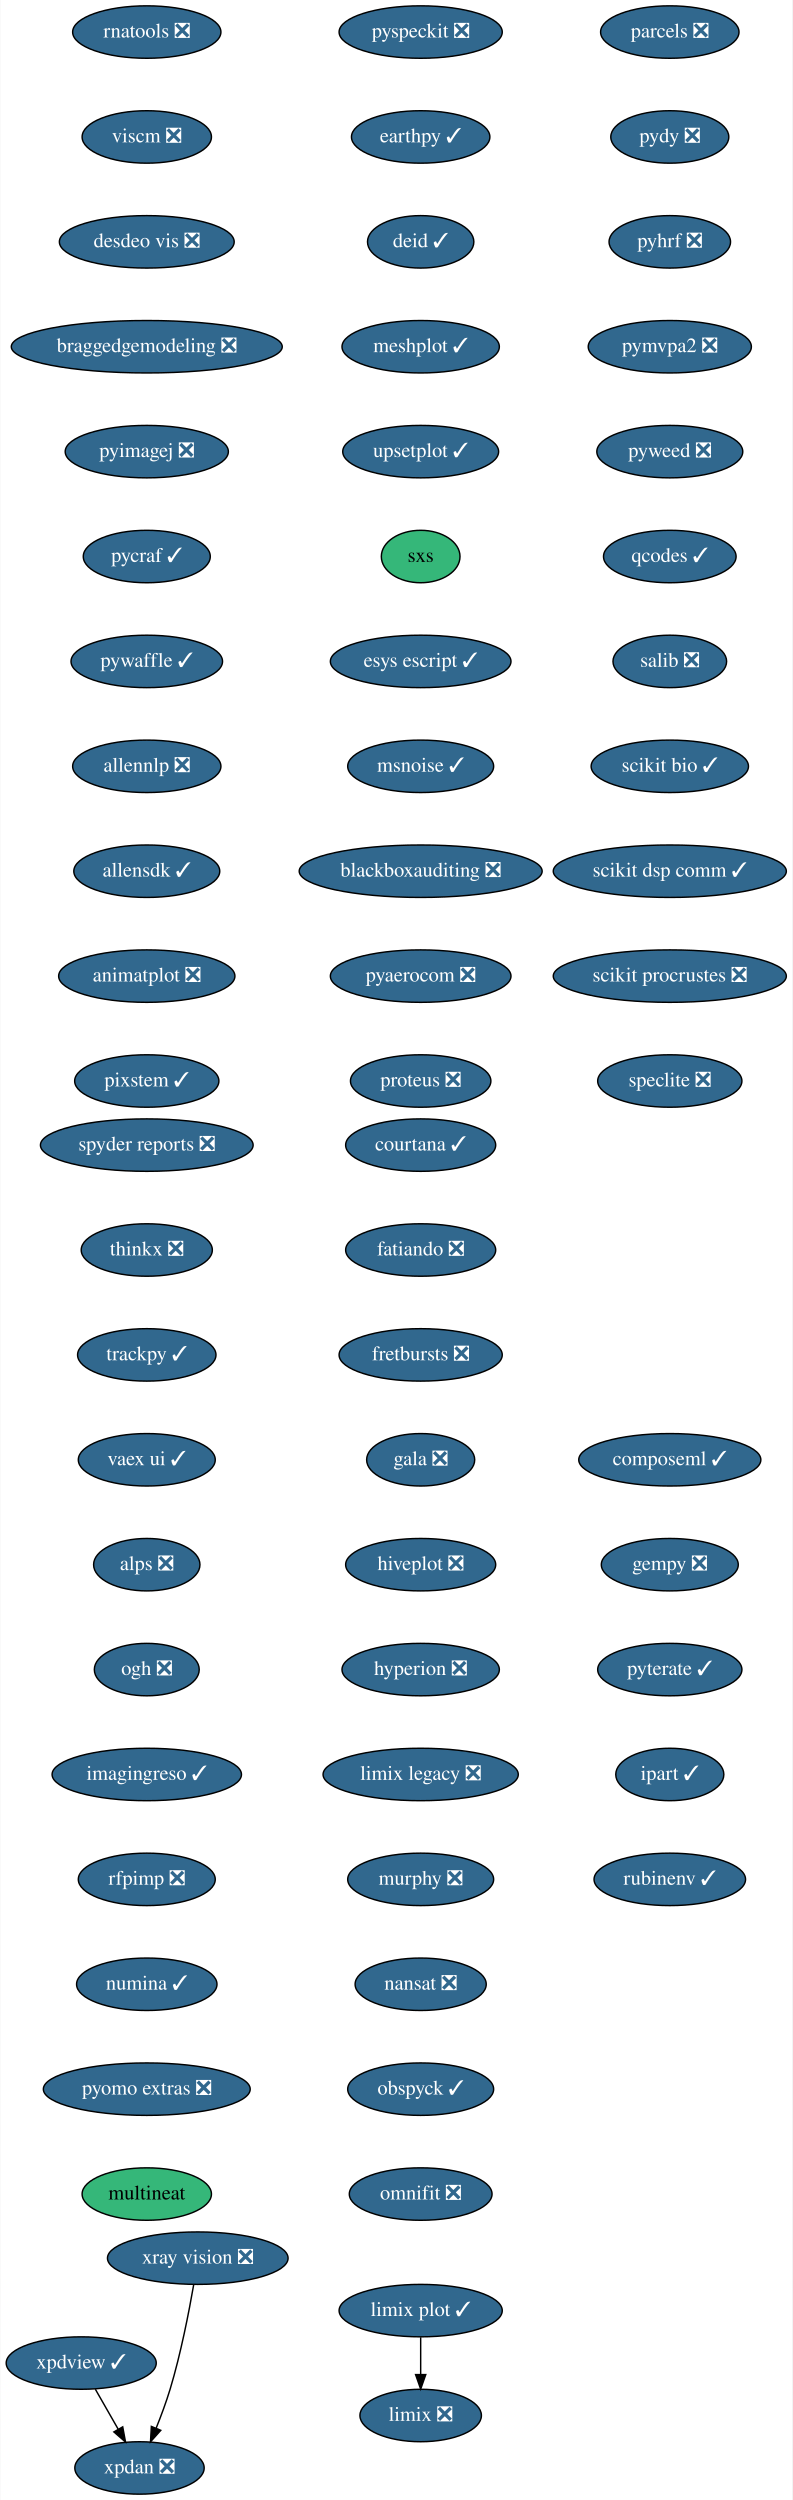
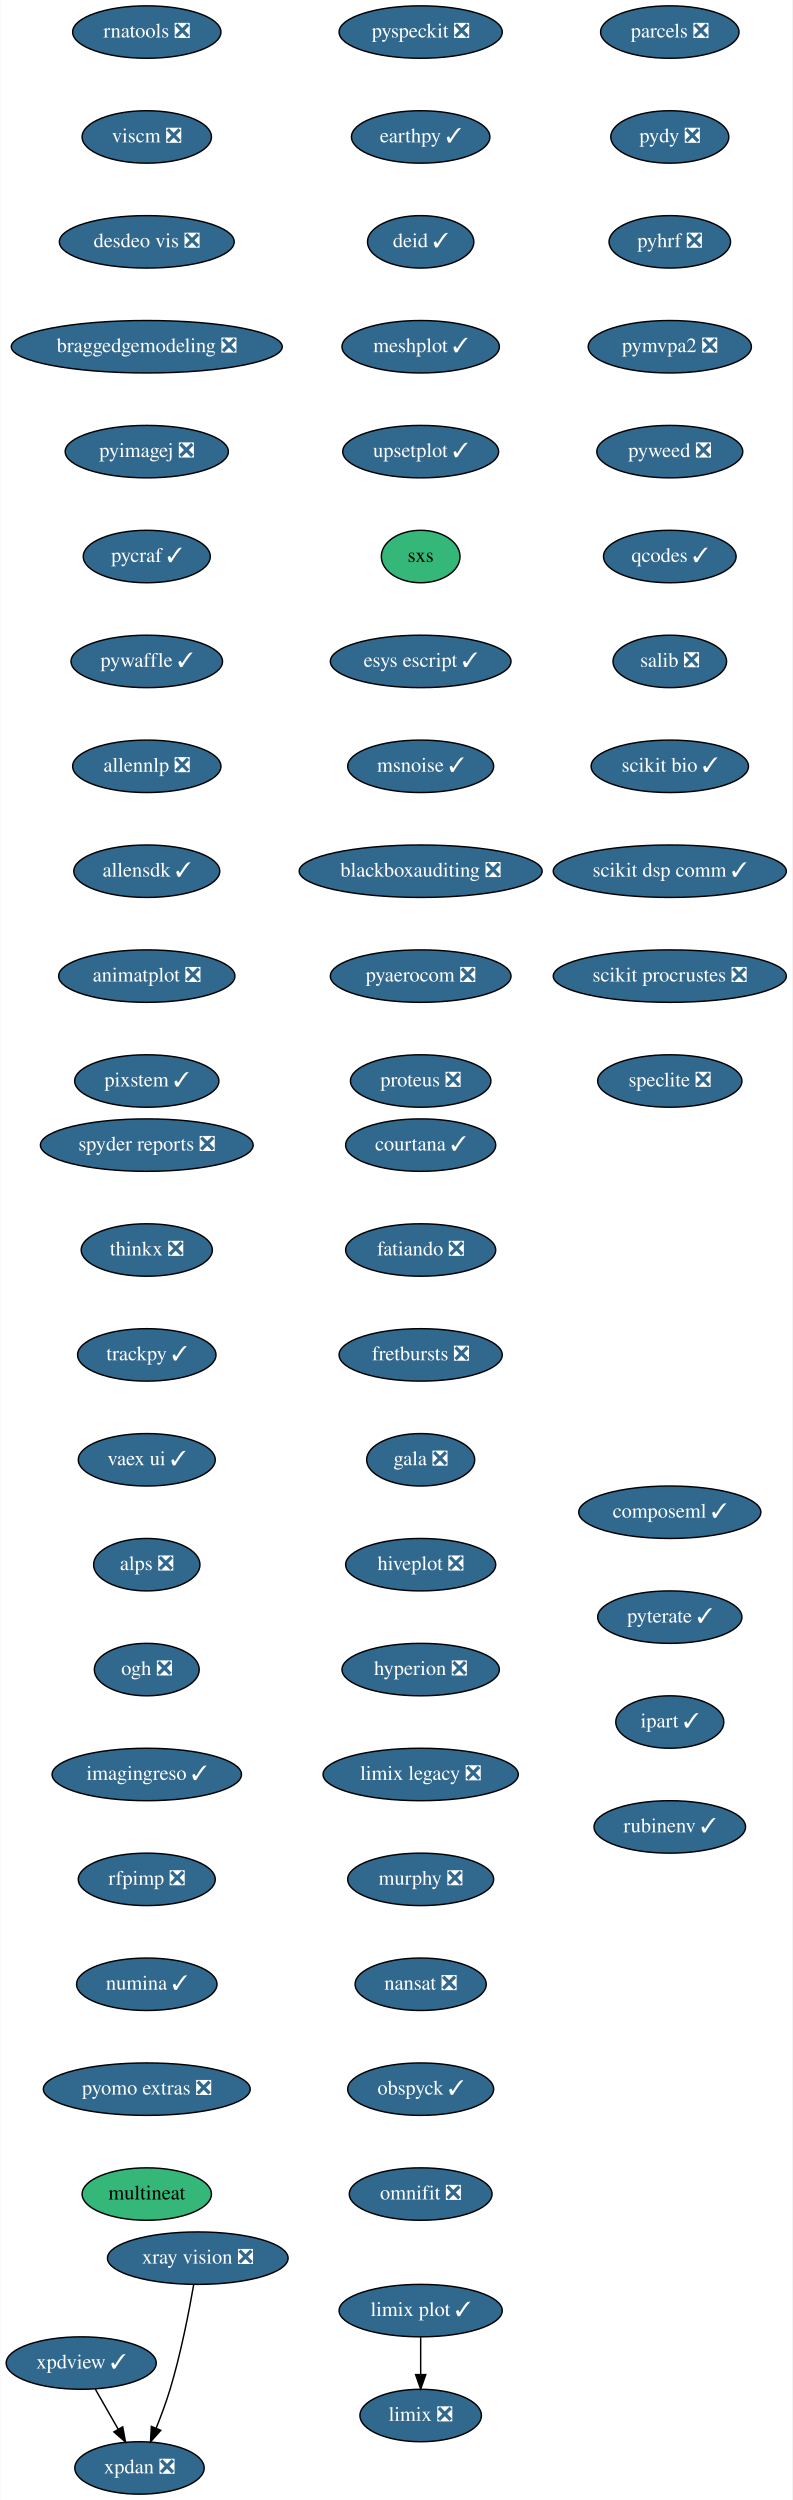
<svg xmlns="http://www.w3.org/2000/svg" xmlns:xlink="http://www.w3.org/1999/xlink" width="544pt" height="1716pt" viewBox="0.00 0.00 543.50 1716.00">
  <g id="graph0" class="graph" transform="scale(1 1) rotate(0) translate(4 1712)">
    <polygon fill="white" stroke="transparent" points="-4,4 -4,-1712 539.5,-1712 539.5,4 -4,4" />
    <g id="node1" class="node">
      <g id="a_node1">
        <a xlink:href="https://github.com/conda-forge/courtana-feedstock/pull/7" xlink:title="courtana ✓">
          <ellipse fill="#31688e" stroke="black" cx="284.5" cy="-926" rx="51.5" ry="18" />
          <text text-anchor="middle" x="284.5" y="-922.3" font-family="Times,serif" font-size="14.00" fill="white">courtana ✓</text>
        </a>
      </g>
    </g>
    <g id="node2" class="node">
      <g id="a_node2">
        <a xlink:href="https://github.com/conda-forge/fatiando-feedstock/pull/13" xlink:title="fatiando ❎">
          <ellipse fill="#31688e" stroke="black" cx="284.5" cy="-854" rx="51.5" ry="18" />
          <text text-anchor="middle" x="284.5" y="-850.3" font-family="Times,serif" font-size="14.00" fill="white">fatiando ❎</text>
        </a>
      </g>
    </g>
    <g id="node3" class="node">
      <g id="a_node3">
        <a xlink:href="https://github.com/conda-forge/fretbursts-feedstock/pull/19" xlink:title="fretbursts ❎">
          <ellipse fill="#31688e" stroke="black" cx="284.5" cy="-782" rx="56" ry="18" />
          <text text-anchor="middle" x="284.5" y="-778.3" font-family="Times,serif" font-size="14.00" fill="white">fretbursts ❎</text>
        </a>
      </g>
    </g>
    <g id="node4" class="node">
      <g id="a_node4">
        <a xlink:href="https://github.com/conda-forge/gala-feedstock/pull/7" xlink:title="gala ❎">
          <ellipse fill="#31688e" stroke="black" cx="284.5" cy="-710" rx="37.09" ry="18" />
          <text text-anchor="middle" x="284.5" y="-706.3" font-family="Times,serif" font-size="14.00" fill="white">gala ❎</text>
        </a>
      </g>
    </g>
    <g id="node5" class="node">
      <g id="a_node5">
        <a xlink:href="https://github.com/conda-forge/hiveplot-feedstock/pull/5" xlink:title="hiveplot ❎">
          <ellipse fill="#31688e" stroke="black" cx="284.5" cy="-638" rx="51.5" ry="18" />
          <text text-anchor="middle" x="284.5" y="-634.3" font-family="Times,serif" font-size="14.00" fill="white">hiveplot ❎</text>
        </a>
      </g>
    </g>
    <g id="node6" class="node">
      <g id="a_node6">
        <a xlink:href="https://github.com/conda-forge/hyperion-feedstock/pull/14" xlink:title="hyperion ❎">
          <ellipse fill="#31688e" stroke="black" cx="284.5" cy="-566" rx="54" ry="18" />
          <text text-anchor="middle" x="284.5" y="-562.3" font-family="Times,serif" font-size="14.00" fill="white">hyperion ❎</text>
        </a>
      </g>
    </g>
    <g id="node7" class="node">
      <g id="a_node7">
        <a xlink:href="https://github.com/conda-forge/limix-legacy-feedstock/pull/9" xlink:title="limix legacy ❎">
          <ellipse fill="#31688e" stroke="black" cx="284.5" cy="-494" rx="67" ry="18" />
          <text text-anchor="middle" x="284.5" y="-490.3" font-family="Times,serif" font-size="14.00" fill="white">limix legacy ❎</text>
        </a>
      </g>
    </g>
    <g id="node9" class="node">
      <g id="a_node9">
        <a xlink:href="https://github.com/conda-forge/murphy-feedstock/pull/3" xlink:title="murphy ❎">
          <ellipse fill="#31688e" stroke="black" cx="284.5" cy="-422" rx="50.09" ry="18" />
          <text text-anchor="middle" x="284.5" y="-418.3" font-family="Times,serif" font-size="14.00" fill="white">murphy ❎</text>
        </a>
      </g>
    </g>
    <g id="node8" class="node">
      <g id="a_node8">
        <a xlink:href="https://github.com/conda-forge/limix-feedstock/pull/23" xlink:title="limix ❎">
          <ellipse fill="#31688e" stroke="black" cx="284.5" cy="-54" rx="41.69" ry="18" />
          <text text-anchor="middle" x="284.5" y="-50.3" font-family="Times,serif" font-size="14.00" fill="white">limix ❎</text>
        </a>
      </g>
    </g>
    <g id="node10" class="node">
      <g id="a_node10">
        <a xlink:href="https://github.com/conda-forge/nansat-feedstock/pull/29" xlink:title="nansat ❎">
          <ellipse fill="#31688e" stroke="black" cx="284.5" cy="-350" rx="45" ry="18" />
          <text text-anchor="middle" x="284.5" y="-346.3" font-family="Times,serif" font-size="14.00" fill="white">nansat ❎</text>
        </a>
      </g>
    </g>
    <g id="node11" class="node">
      <g id="a_node11">
        <a xlink:href="https://github.com/conda-forge/obspyck-feedstock/pull/15" xlink:title="obspyck ✓">
          <ellipse fill="#31688e" stroke="black" cx="284.5" cy="-278" rx="50.09" ry="18" />
          <text text-anchor="middle" x="284.5" y="-274.3" font-family="Times,serif" font-size="14.00" fill="white">obspyck ✓</text>
        </a>
      </g>
    </g>
    <g id="node12" class="node">
      <g id="a_node12">
        <a xlink:href="https://github.com/conda-forge/omnifit-feedstock/pull/4" xlink:title="omnifit ❎">
          <ellipse fill="#31688e" stroke="black" cx="284.5" cy="-206" rx="48.99" ry="18" />
          <text text-anchor="middle" x="284.5" y="-202.3" font-family="Times,serif" font-size="14.00" fill="white">omnifit ❎</text>
        </a>
      </g>
    </g>
    <g id="node13" class="node">
      <g id="a_node13">
        <a xlink:href="https://github.com/conda-forge/parcels-feedstock/pull/59" xlink:title="parcels ❎">
          <ellipse fill="#31688e" stroke="black" cx="455.5" cy="-1690" rx="47.5" ry="18" />
          <text text-anchor="middle" x="455.5" y="-1686.3" font-family="Times,serif" font-size="14.00" fill="white">parcels ❎</text>
        </a>
      </g>
    </g>
    <g id="node14" class="node">
      <g id="a_node14">
        <a xlink:href="https://github.com/conda-forge/pydy-feedstock/pull/14" xlink:title="pydy ❎">
          <ellipse fill="#31688e" stroke="black" cx="455.5" cy="-1618" rx="40.5" ry="18" />
          <text text-anchor="middle" x="455.5" y="-1614.3" font-family="Times,serif" font-size="14.00" fill="white">pydy ❎</text>
        </a>
      </g>
    </g>
    <g id="node15" class="node">
      <g id="a_node15">
        <a xlink:href="https://github.com/conda-forge/pyhrf-feedstock/pull/6" xlink:title="pyhrf ❎">
          <ellipse fill="#31688e" stroke="black" cx="455.5" cy="-1546" rx="41.69" ry="18" />
          <text text-anchor="middle" x="455.5" y="-1542.3" font-family="Times,serif" font-size="14.00" fill="white">pyhrf ❎</text>
        </a>
      </g>
    </g>
    <g id="node16" class="node">
      <g id="a_node16">
        <a xlink:href="https://github.com/conda-forge/pymvpa2-feedstock/pull/10" xlink:title="pymvpa2 ❎">
          <ellipse fill="#31688e" stroke="black" cx="455.5" cy="-1474" rx="56" ry="18" />
          <text text-anchor="middle" x="455.5" y="-1470.3" font-family="Times,serif" font-size="14.00" fill="white">pymvpa2 ❎</text>
        </a>
      </g>
    </g>
    <g id="node17" class="node">
      <g id="a_node17">
        <a xlink:href="https://github.com/conda-forge/pyweed-feedstock/pull/19" xlink:title="pyweed ❎">
          <ellipse fill="#31688e" stroke="black" cx="455.5" cy="-1402" rx="50.09" ry="18" />
          <text text-anchor="middle" x="455.5" y="-1398.3" font-family="Times,serif" font-size="14.00" fill="white">pyweed ❎</text>
        </a>
      </g>
    </g>
    <g id="node18" class="node">
      <g id="a_node18">
        <a xlink:href="https://github.com/conda-forge/qcodes-feedstock/pull/30" xlink:title="qcodes ✓">
          <ellipse fill="#31688e" stroke="black" cx="455.5" cy="-1330" rx="45.5" ry="18" />
          <text text-anchor="middle" x="455.5" y="-1326.3" font-family="Times,serif" font-size="14.00" fill="white">qcodes ✓</text>
        </a>
      </g>
    </g>
    <g id="node19" class="node">
      <g id="a_node19">
        <a xlink:href="https://github.com/conda-forge/salib-feedstock/pull/16" xlink:title="salib ❎">
          <ellipse fill="#31688e" stroke="black" cx="455.5" cy="-1258" rx="39" ry="18" />
          <text text-anchor="middle" x="455.5" y="-1254.3" font-family="Times,serif" font-size="14.00" fill="white">salib ❎</text>
        </a>
      </g>
    </g>
    <g id="node20" class="node">
      <g id="a_node20">
        <a xlink:href="https://github.com/conda-forge/scikit-bio-feedstock/pull/25" xlink:title="scikit bio ✓">
          <ellipse fill="#31688e" stroke="black" cx="455.5" cy="-1186" rx="54" ry="18" />
          <text text-anchor="middle" x="455.5" y="-1182.3" font-family="Times,serif" font-size="14.00" fill="white">scikit bio ✓</text>
        </a>
      </g>
    </g>
    <g id="node21" class="node">
      <g id="a_node21">
        <a xlink:href="https://github.com/conda-forge/scikit-dsp-comm-feedstock/pull/6" xlink:title="scikit dsp comm ✓">
          <ellipse fill="#31688e" stroke="black" cx="455.5" cy="-1114" rx="80" ry="18" />
          <text text-anchor="middle" x="455.5" y="-1110.3" font-family="Times,serif" font-size="14.00" fill="white">scikit dsp comm ✓</text>
        </a>
      </g>
    </g>
    <g id="node22" class="node">
      <g id="a_node22">
        <a xlink:href="https://github.com/conda-forge/scikit-procrustes-feedstock/pull/5" xlink:title="scikit procrustes ❎">
          <ellipse fill="#31688e" stroke="black" cx="455.5" cy="-1042" rx="80" ry="18" />
          <text text-anchor="middle" x="455.5" y="-1038.3" font-family="Times,serif" font-size="14.00" fill="white">scikit procrustes ❎</text>
        </a>
      </g>
    </g>
    <g id="node23" class="node">
      <g id="a_node23">
        <a xlink:href="https://github.com/conda-forge/speclite-feedstock/pull/5" xlink:title="speclite ❎">
          <ellipse fill="#31688e" stroke="black" cx="455.5" cy="-970" rx="49.5" ry="18" />
          <text text-anchor="middle" x="455.5" y="-966.3" font-family="Times,serif" font-size="14.00" fill="white">speclite ❎</text>
        </a>
      </g>
    </g>
    <g id="node24" class="node">
      <g id="a_node24">
        <a xlink:href="https://github.com/conda-forge/spyder-reports-feedstock/pull/5" xlink:title="spyder reports ❎">
          <ellipse fill="#31688e" stroke="black" cx="96.5" cy="-926" rx="73" ry="18" />
          <text text-anchor="middle" x="96.5" y="-922.3" font-family="Times,serif" font-size="14.00" fill="white">spyder reports ❎</text>
        </a>
      </g>
    </g>
    <g id="node25" class="node">
      <g id="a_node25">
        <a xlink:href="https://github.com/conda-forge/thinkx-feedstock/pull/5" xlink:title="thinkx ❎">
          <ellipse fill="#31688e" stroke="black" cx="96.5" cy="-854" rx="45" ry="18" />
          <text text-anchor="middle" x="96.5" y="-850.3" font-family="Times,serif" font-size="14.00" fill="white">thinkx ❎</text>
        </a>
      </g>
    </g>
    <g id="node26" class="node">
      <g id="a_node26">
        <a xlink:href="https://github.com/conda-forge/trackpy-feedstock/pull/18" xlink:title="trackpy ✓">
          <ellipse fill="#31688e" stroke="black" cx="96.5" cy="-782" rx="47.5" ry="18" />
          <text text-anchor="middle" x="96.5" y="-778.3" font-family="Times,serif" font-size="14.00" fill="white">trackpy ✓</text>
        </a>
      </g>
    </g>
    <g id="node27" class="node">
      <g id="a_node27">
        <a xlink:href="https://github.com/conda-forge/vaex-ui-feedstock/pull/12" xlink:title="vaex ui ✓">
          <ellipse fill="#31688e" stroke="black" cx="96.5" cy="-710" rx="47" ry="18" />
          <text text-anchor="middle" x="96.5" y="-706.3" font-family="Times,serif" font-size="14.00" fill="white">vaex ui ✓</text>
        </a>
      </g>
    </g>
    <g id="node28" class="node">
      <g id="a_node28">
        <a xlink:href="https://github.com/conda-forge/alps-feedstock/pull/29" xlink:title="alps ❎">
          <ellipse fill="#31688e" stroke="black" cx="96.5" cy="-638" rx="36.5" ry="18" />
          <text text-anchor="middle" x="96.5" y="-634.3" font-family="Times,serif" font-size="14.00" fill="white">alps ❎</text>
        </a>
      </g>
    </g>
    <g id="node32" class="node">
      <g id="a_node32">
        <a xlink:href="https://github.com/conda-forge/ogh-feedstock/pull/9" xlink:title="ogh ❎">
          <ellipse fill="#31688e" stroke="black" cx="96.5" cy="-566" rx="36" ry="18" />
          <text text-anchor="middle" x="96.5" y="-562.3" font-family="Times,serif" font-size="14.00" fill="white">ogh ❎</text>
        </a>
      </g>
    </g>
    <g id="node29" class="node">
      <g id="a_node29">
        <a xlink:href="https://github.com/conda-forge/xpdan-feedstock/pull/33" xlink:title="xpdan ❎">
          <ellipse fill="#31688e" stroke="black" cx="91.5" cy="-18" rx="44.39" ry="18" />
          <text text-anchor="middle" x="91.5" y="-14.3" font-family="Times,serif" font-size="14.00" fill="white">xpdan ❎</text>
        </a>
      </g>
    </g>
    <g id="node30" class="node">
      <g id="a_node30">
        <a xlink:href="https://github.com/conda-forge/xpdview-feedstock/pull/11" xlink:title="xpdview ✓">
          <ellipse fill="#31688e" stroke="black" cx="51.5" cy="-90" rx="51.5" ry="18" />
          <text text-anchor="middle" x="51.5" y="-86.3" font-family="Times,serif" font-size="14.00" fill="white">xpdview ✓</text>
        </a>
      </g>
    </g>
    <g id="edge25" class="edge">
      <path fill="none" stroke="black" d="M61.18,-72.05C65.9,-63.8 71.67,-53.7 76.91,-44.54" />
      <polygon fill="black" stroke="black" points="79.98,-46.21 81.91,-35.79 73.91,-42.73 79.98,-46.21" />
    </g>
    <g id="node31" class="node">
      <g id="a_node31">
        <a xlink:href="https://github.com/conda-forge/xray-vision-feedstock/pull/12" xlink:title="xray vision ❎">
          <ellipse fill="#31688e" stroke="black" cx="131.5" cy="-162" rx="61.99" ry="18" />
          <text text-anchor="middle" x="131.5" y="-158.3" font-family="Times,serif" font-size="14.00" fill="white">xray vision ❎</text>
        </a>
      </g>
    </g>
    <g id="edge26" class="edge">
      <path fill="none" stroke="black" d="M128.69,-143.72C125.55,-125.63 119.91,-96.5 112.5,-72 109.82,-63.15 106.3,-53.7 102.91,-45.26" />
      <polygon fill="black" stroke="black" points="106.1,-43.83 99.05,-35.93 99.64,-46.51 106.1,-43.83" />
    </g>
    <g id="node33" class="node">
      <g id="a_node33">
        <a xlink:href="https://github.com/conda-forge/imagingreso-feedstock/pull/19" xlink:title="imagingreso ✓">
          <ellipse fill="#31688e" stroke="black" cx="96.5" cy="-494" rx="65" ry="18" />
          <text text-anchor="middle" x="96.5" y="-490.3" font-family="Times,serif" font-size="14.00" fill="white">imagingreso ✓</text>
        </a>
      </g>
    </g>
    <g id="node34" class="node">
      <g id="a_node34">
        <a xlink:href="https://github.com/conda-forge/rfpimp-feedstock/pull/9" xlink:title="rfpimp ❎">
          <ellipse fill="#31688e" stroke="black" cx="96.5" cy="-422" rx="47" ry="18" />
          <text text-anchor="middle" x="96.5" y="-418.3" font-family="Times,serif" font-size="14.00" fill="white">rfpimp ❎</text>
        </a>
      </g>
    </g>
    <g id="node35" class="node">
      <g id="a_node35">
        <a xlink:href="https://github.com/conda-forge/numina-feedstock/pull/22" xlink:title="numina ✓">
          <ellipse fill="#31688e" stroke="black" cx="96.5" cy="-350" rx="48.19" ry="18" />
          <text text-anchor="middle" x="96.5" y="-346.3" font-family="Times,serif" font-size="14.00" fill="white">numina ✓</text>
        </a>
      </g>
    </g>
    <g id="node36" class="node">
      <g id="a_node36">
        <a xlink:href="https://github.com/conda-forge/pyomo.extras-feedstock/pull/25" xlink:title="pyomo extras ❎">
          <ellipse fill="#31688e" stroke="black" cx="96.5" cy="-278" rx="71" ry="18" />
          <text text-anchor="middle" x="96.5" y="-274.3" font-family="Times,serif" font-size="14.00" fill="white">pyomo extras ❎</text>
        </a>
      </g>
    </g>
    <g id="node37" class="node">
      <g id="a_node37">
        <a xlink:href="https://github.com/conda-forge/multineat-feedstock" xlink:title="multineat">
          <ellipse fill="#35b779" stroke="black" cx="96.5" cy="-206" rx="44.39" ry="18" />
          <text text-anchor="middle" x="96.5" y="-202.3" font-family="Times,serif" font-size="14.00">multineat</text>
        </a>
      </g>
    </g>
    <g id="node38" class="node">
      <g id="a_node38">
        <a xlink:href="https://github.com/conda-forge/rnatools-feedstock/pull/3" xlink:title="rnatools ❎">
          <ellipse fill="#31688e" stroke="black" cx="96.5" cy="-1690" rx="50.89" ry="18" />
          <text text-anchor="middle" x="96.5" y="-1686.3" font-family="Times,serif" font-size="14.00" fill="white">rnatools ❎</text>
        </a>
      </g>
    </g>
    <g id="node39" class="node">
      <g id="a_node39">
        <a xlink:href="https://github.com/conda-forge/viscm-feedstock/pull/4" xlink:title="viscm ❎">
          <ellipse fill="#31688e" stroke="black" cx="96.5" cy="-1618" rx="44.39" ry="18" />
          <text text-anchor="middle" x="96.5" y="-1614.3" font-family="Times,serif" font-size="14.00" fill="white">viscm ❎</text>
        </a>
      </g>
    </g>
    <g id="node40" class="node">
      <g id="a_node40">
        <a xlink:href="https://github.com/conda-forge/desdeo-vis-feedstock/pull/5" xlink:title="desdeo vis ❎">
          <ellipse fill="#31688e" stroke="black" cx="96.5" cy="-1546" rx="60" ry="18" />
          <text text-anchor="middle" x="96.5" y="-1542.3" font-family="Times,serif" font-size="14.00" fill="white">desdeo vis ❎</text>
        </a>
      </g>
    </g>
    <g id="node41" class="node">
      <g id="a_node41">
        <a xlink:href="https://github.com/conda-forge/braggedgemodeling-feedstock/pull/3" xlink:title="braggedgemodeling ❎">
          <ellipse fill="#31688e" stroke="black" cx="96.5" cy="-1474" rx="93" ry="18" />
          <text text-anchor="middle" x="96.5" y="-1470.3" font-family="Times,serif" font-size="14.00" fill="white">braggedgemodeling ❎</text>
        </a>
      </g>
    </g>
    <g id="node42" class="node">
      <g id="a_node42">
        <a xlink:href="https://github.com/conda-forge/pyimagej-feedstock/pull/9" xlink:title="pyimagej ❎">
          <ellipse fill="#31688e" stroke="black" cx="96.5" cy="-1402" rx="56" ry="18" />
          <text text-anchor="middle" x="96.5" y="-1398.3" font-family="Times,serif" font-size="14.00" fill="white">pyimagej ❎</text>
        </a>
      </g>
    </g>
    <g id="node43" class="node">
      <g id="a_node43">
        <a xlink:href="https://github.com/conda-forge/pycraf-feedstock/pull/8" xlink:title="pycraf ✓">
          <ellipse fill="#31688e" stroke="black" cx="96.5" cy="-1330" rx="43.59" ry="18" />
          <text text-anchor="middle" x="96.5" y="-1326.3" font-family="Times,serif" font-size="14.00" fill="white">pycraf ✓</text>
        </a>
      </g>
    </g>
    <g id="node44" class="node">
      <g id="a_node44">
        <a xlink:href="https://github.com/conda-forge/pywaffle-feedstock/pull/6" xlink:title="pywaffle ✓">
          <ellipse fill="#31688e" stroke="black" cx="96.5" cy="-1258" rx="52" ry="18" />
          <text text-anchor="middle" x="96.5" y="-1254.3" font-family="Times,serif" font-size="14.00" fill="white">pywaffle ✓</text>
        </a>
      </g>
    </g>
    <g id="node45" class="node">
      <g id="a_node45">
        <a xlink:href="https://github.com/conda-forge/allennlp-feedstock/pull/8" xlink:title="allennlp ❎">
          <ellipse fill="#31688e" stroke="black" cx="96.5" cy="-1186" rx="50.89" ry="18" />
          <text text-anchor="middle" x="96.5" y="-1182.3" font-family="Times,serif" font-size="14.00" fill="white">allennlp ❎</text>
        </a>
      </g>
    </g>
    <g id="node46" class="node">
      <g id="a_node46">
        <a xlink:href="https://github.com/conda-forge/allensdk-feedstock/pull/4" xlink:title="allensdk ✓">
          <ellipse fill="#31688e" stroke="black" cx="96.5" cy="-1114" rx="50.09" ry="18" />
          <text text-anchor="middle" x="96.5" y="-1110.3" font-family="Times,serif" font-size="14.00" fill="white">allensdk ✓</text>
        </a>
      </g>
    </g>
    <g id="node47" class="node">
      <g id="a_node47">
        <a xlink:href="https://github.com/conda-forge/animatplot-feedstock/pull/3" xlink:title="animatplot ❎">
          <ellipse fill="#31688e" stroke="black" cx="96.5" cy="-1042" rx="60.5" ry="18" />
          <text text-anchor="middle" x="96.5" y="-1038.3" font-family="Times,serif" font-size="14.00" fill="white">animatplot ❎</text>
        </a>
      </g>
    </g>
    <g id="node48" class="node">
      <g id="a_node48">
        <a xlink:href="https://github.com/conda-forge/pixstem-feedstock/pull/3" xlink:title="pixstem ✓">
          <ellipse fill="#31688e" stroke="black" cx="96.5" cy="-970" rx="49.5" ry="18" />
          <text text-anchor="middle" x="96.5" y="-966.3" font-family="Times,serif" font-size="14.00" fill="white">pixstem ✓</text>
        </a>
      </g>
    </g>
    <g id="node49" class="node">
      <g id="a_node49">
        <a xlink:href="https://github.com/conda-forge/pyspeckit-feedstock/pull/3" xlink:title="pyspeckit ❎">
          <ellipse fill="#31688e" stroke="black" cx="284.5" cy="-1690" rx="56" ry="18" />
          <text text-anchor="middle" x="284.5" y="-1686.3" font-family="Times,serif" font-size="14.00" fill="white">pyspeckit ❎</text>
        </a>
      </g>
    </g>
    <g id="node50" class="node">
      <g id="a_node50">
        <a xlink:href="https://github.com/conda-forge/earthpy-feedstock/pull/12" xlink:title="earthpy ✓">
          <ellipse fill="#31688e" stroke="black" cx="284.5" cy="-1618" rx="47.5" ry="18" />
          <text text-anchor="middle" x="284.5" y="-1614.3" font-family="Times,serif" font-size="14.00" fill="white">earthpy ✓</text>
        </a>
      </g>
    </g>
    <g id="node51" class="node">
      <g id="a_node51">
        <a xlink:href="https://github.com/conda-forge/deid-feedstock/pull/17" xlink:title="deid ✓">
          <ellipse fill="#31688e" stroke="black" cx="284.5" cy="-1546" rx="36.5" ry="18" />
          <text text-anchor="middle" x="284.5" y="-1542.3" font-family="Times,serif" font-size="14.00" fill="white">deid ✓</text>
        </a>
      </g>
    </g>
    <g id="node53" class="node">
      <g id="a_node53">
        <a xlink:href="https://github.com/conda-forge/meshplot-feedstock/pull/12" xlink:title="meshplot ✓">
          <ellipse fill="#31688e" stroke="black" cx="284.5" cy="-1474" rx="54" ry="18" />
          <text text-anchor="middle" x="284.5" y="-1470.3" font-family="Times,serif" font-size="14.00" fill="white">meshplot ✓</text>
        </a>
      </g>
    </g>
    <g id="node52" class="node">
      <g id="a_node52">
        <a xlink:href="https://github.com/conda-forge/limix-plot-feedstock/pull/1" xlink:title="limix plot ✓">
          <ellipse fill="#31688e" stroke="black" cx="284.5" cy="-126" rx="56" ry="18" />
          <text text-anchor="middle" x="284.5" y="-122.3" font-family="Times,serif" font-size="14.00" fill="white">limix plot ✓</text>
        </a>
      </g>
    </g>
    <g id="edge45" class="edge">
      <path fill="none" stroke="black" d="M284.5,-107.7C284.5,-99.98 284.5,-90.71 284.5,-82.11" />
      <polygon fill="black" stroke="black" points="288,-82.1 284.5,-72.1 281,-82.1 288,-82.1" />
    </g>
    <g id="node54" class="node">
      <g id="a_node54">
        <a xlink:href="https://github.com/conda-forge/upsetplot-feedstock/pull/3" xlink:title="upsetplot ✓">
          <ellipse fill="#31688e" stroke="black" cx="284.5" cy="-1402" rx="53.5" ry="18" />
          <text text-anchor="middle" x="284.5" y="-1398.3" font-family="Times,serif" font-size="14.00" fill="white">upsetplot ✓</text>
        </a>
      </g>
    </g>
    <g id="node55" class="node">
      <g id="a_node55">
        <a xlink:href="https://github.com/conda-forge/sxs-feedstock" xlink:title="sxs">
          <ellipse fill="#35b779" stroke="black" cx="284.5" cy="-1330" rx="27" ry="18" />
          <text text-anchor="middle" x="284.5" y="-1326.3" font-family="Times,serif" font-size="14.00">sxs</text>
        </a>
      </g>
    </g>
    <g id="node56" class="node">
      <g id="a_node56">
        <a xlink:href="https://github.com/conda-forge/esys-escript-feedstock/pull/17" xlink:title="esys escript ✓">
          <ellipse fill="#31688e" stroke="black" cx="284.5" cy="-1258" rx="61.99" ry="18" />
          <text text-anchor="middle" x="284.5" y="-1254.3" font-family="Times,serif" font-size="14.00" fill="white">esys escript ✓</text>
        </a>
      </g>
    </g>
    <g id="node57" class="node">
      <g id="a_node57">
        <a xlink:href="https://github.com/conda-forge/msnoise-feedstock/pull/5" xlink:title="msnoise ✓">
          <ellipse fill="#31688e" stroke="black" cx="284.5" cy="-1186" rx="50.09" ry="18" />
          <text text-anchor="middle" x="284.5" y="-1182.3" font-family="Times,serif" font-size="14.00" fill="white">msnoise ✓</text>
        </a>
      </g>
    </g>
    <g id="node58" class="node">
      <g id="a_node58">
        <a xlink:href="https://github.com/conda-forge/blackboxauditing-feedstock/pull/2" xlink:title="blackboxauditing ❎">
          <ellipse fill="#31688e" stroke="black" cx="284.5" cy="-1114" rx="83.39" ry="18" />
          <text text-anchor="middle" x="284.5" y="-1110.3" font-family="Times,serif" font-size="14.00" fill="white">blackboxauditing ❎</text>
        </a>
      </g>
    </g>
    <g id="node59" class="node">
      <g id="a_node59">
        <a xlink:href="https://github.com/conda-forge/pyaerocom-feedstock/pull/5" xlink:title="pyaerocom ❎">
          <ellipse fill="#31688e" stroke="black" cx="284.5" cy="-1042" rx="61.99" ry="18" />
          <text text-anchor="middle" x="284.5" y="-1038.3" font-family="Times,serif" font-size="14.00" fill="white">pyaerocom ❎</text>
        </a>
      </g>
    </g>
    <g id="node60" class="node">
      <g id="a_node60">
        <a xlink:href="https://github.com/conda-forge/proteus-feedstock/pull/23" xlink:title="proteus ❎">
          <ellipse fill="#31688e" stroke="black" cx="284.5" cy="-970" rx="48.19" ry="18" />
          <text text-anchor="middle" x="284.5" y="-966.3" font-family="Times,serif" font-size="14.00" fill="white">proteus ❎</text>
        </a>
      </g>
    </g>
    <g id="node61" class="node">
      <g id="a_node61">
        <a xlink:href="https://github.com/conda-forge/composeml-feedstock/pull/1" xlink:title="composeml ✓">
-           <ellipse fill="#31688e" stroke="black" cx="455.5" cy="-710" rx="62.5" ry="18" />
-           <text text-anchor="middle" x="455.5" y="-706.3" font-family="Times,serif" font-size="14.00" fill="white">composeml ✓</text>
+           <ellipse fill="#31688e" stroke="black" cx="455.5" cy="-674" rx="62.5" ry="18" />
+           <text text-anchor="middle" x="455.5" y="-670.3" font-family="Times,serif" font-size="14.00" fill="white">composeml ✓</text>
        </a>
      </g>
    </g>
    <g id="node62" class="node">
      <g id="a_node62">
-         <a xlink:href="https://github.com/conda-forge/gempy-feedstock/pull/1" xlink:title="gempy ❎">
-           <ellipse fill="#31688e" stroke="black" cx="455.5" cy="-638" rx="47" ry="18" />
-           <text text-anchor="middle" x="455.5" y="-634.3" font-family="Times,serif" font-size="14.00" fill="white">gempy ❎</text>
+         <a xlink:href="https://github.com/conda-forge/pyterate-feedstock/pull/1" xlink:title="pyterate ✓">
+           <ellipse fill="#31688e" stroke="black" cx="455.5" cy="-602" rx="49.5" ry="18" />
+           <text text-anchor="middle" x="455.5" y="-598.3" font-family="Times,serif" font-size="14.00" fill="white">pyterate ✓</text>
        </a>
      </g>
    </g>
    <g id="node63" class="node">
      <g id="a_node63">
-         <a xlink:href="https://github.com/conda-forge/pyterate-feedstock/pull/1" xlink:title="pyterate ✓">
-           <ellipse fill="#31688e" stroke="black" cx="455.5" cy="-566" rx="49.5" ry="18" />
-           <text text-anchor="middle" x="455.5" y="-562.3" font-family="Times,serif" font-size="14.00" fill="white">pyterate ✓</text>
+         <a xlink:href="https://github.com/conda-forge/ipart-feedstock/pull/1" xlink:title="ipart ✓">
+           <ellipse fill="#31688e" stroke="black" cx="455.5" cy="-530" rx="37.09" ry="18" />
+           <text text-anchor="middle" x="455.5" y="-526.3" font-family="Times,serif" font-size="14.00" fill="white">ipart ✓</text>
        </a>
      </g>
    </g>
    <g id="node64" class="node">
      <g id="a_node64">
-         <a xlink:href="https://github.com/conda-forge/ipart-feedstock/pull/1" xlink:title="ipart ✓">
-           <ellipse fill="#31688e" stroke="black" cx="455.5" cy="-494" rx="37.09" ry="18" />
-           <text text-anchor="middle" x="455.5" y="-490.3" font-family="Times,serif" font-size="14.00" fill="white">ipart ✓</text>
-         </a>
-       </g>
-     </g>
-     <g id="node65" class="node">
-       <g id="a_node65">
        <a xlink:href="https://github.com/conda-forge/rubinenv-feedstock/pull/1" xlink:title="rubinenv ✓">
-           <ellipse fill="#31688e" stroke="black" cx="455.5" cy="-422" rx="52" ry="18" />
-           <text text-anchor="middle" x="455.5" y="-418.3" font-family="Times,serif" font-size="14.00" fill="white">rubinenv ✓</text>
+           <ellipse fill="#31688e" stroke="black" cx="455.5" cy="-458" rx="52" ry="18" />
+           <text text-anchor="middle" x="455.5" y="-454.3" font-family="Times,serif" font-size="14.00" fill="white">rubinenv ✓</text>
        </a>
      </g>
    </g>
  </g>
</svg>
